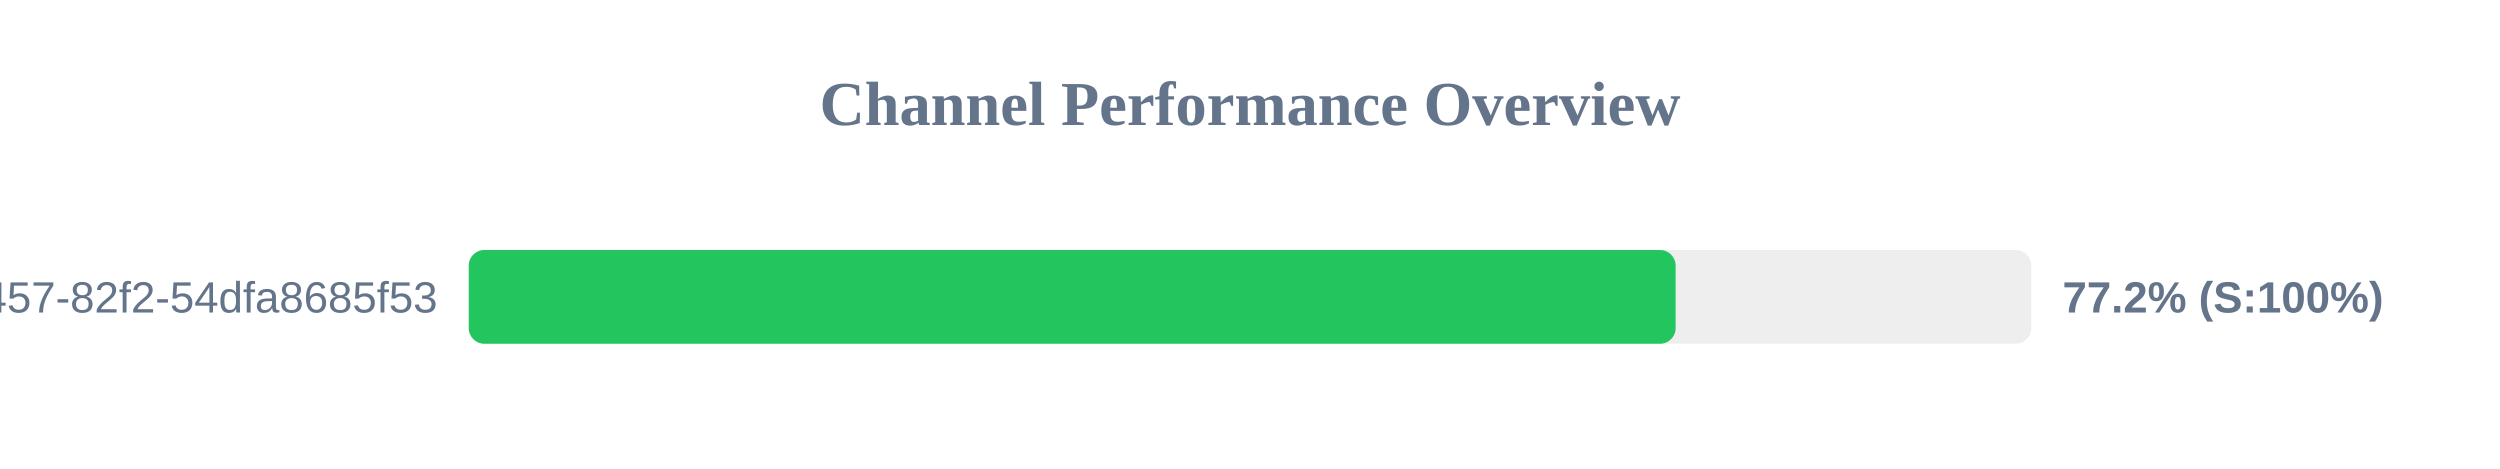
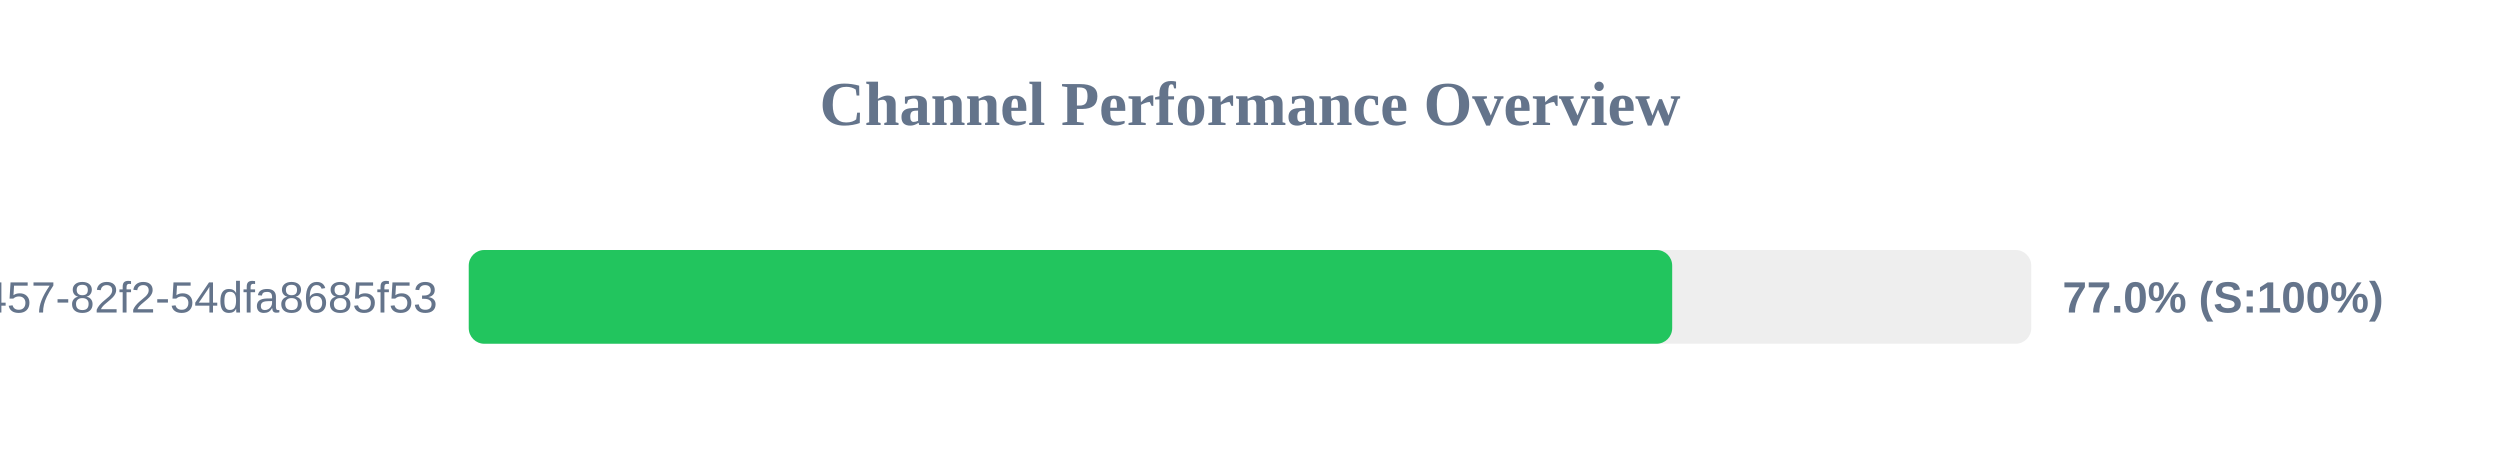
<svg xmlns="http://www.w3.org/2000/svg" width="800" height="150" version="1.1">
  <style>
        .row { font: 14px Arial; fill: #64748b; }
        .score { font: bold 14px Arial; fill: #64748b; }
    </style>
  <text x="400" y="40" text-anchor="middle" font-size="20px" font-weight="bold" fill="#64748b">Channel Performance Overview</text>
  <rect x="150" y="80" width="500" height="30" fill="#eee" rx="5" />
-   <rect x="150" y="80" width="386.2" height="30" fill="#22c55e" rx="5" />
+   <rect x="150" y="80" width="385.1" height="30" fill="#22c55e" rx="5" />
  <text x="140" y="100" text-anchor="end" class="row">?uuid=413c8b50-96bf-4457-82f2-54dfa8685f53</text>
-   <text x="660" y="100" text-anchor="start" class="score">77.2% (S:100%)</text>
+   <text x="660" y="100" text-anchor="start" class="score">77.0% (S:100%)</text>
</svg>
